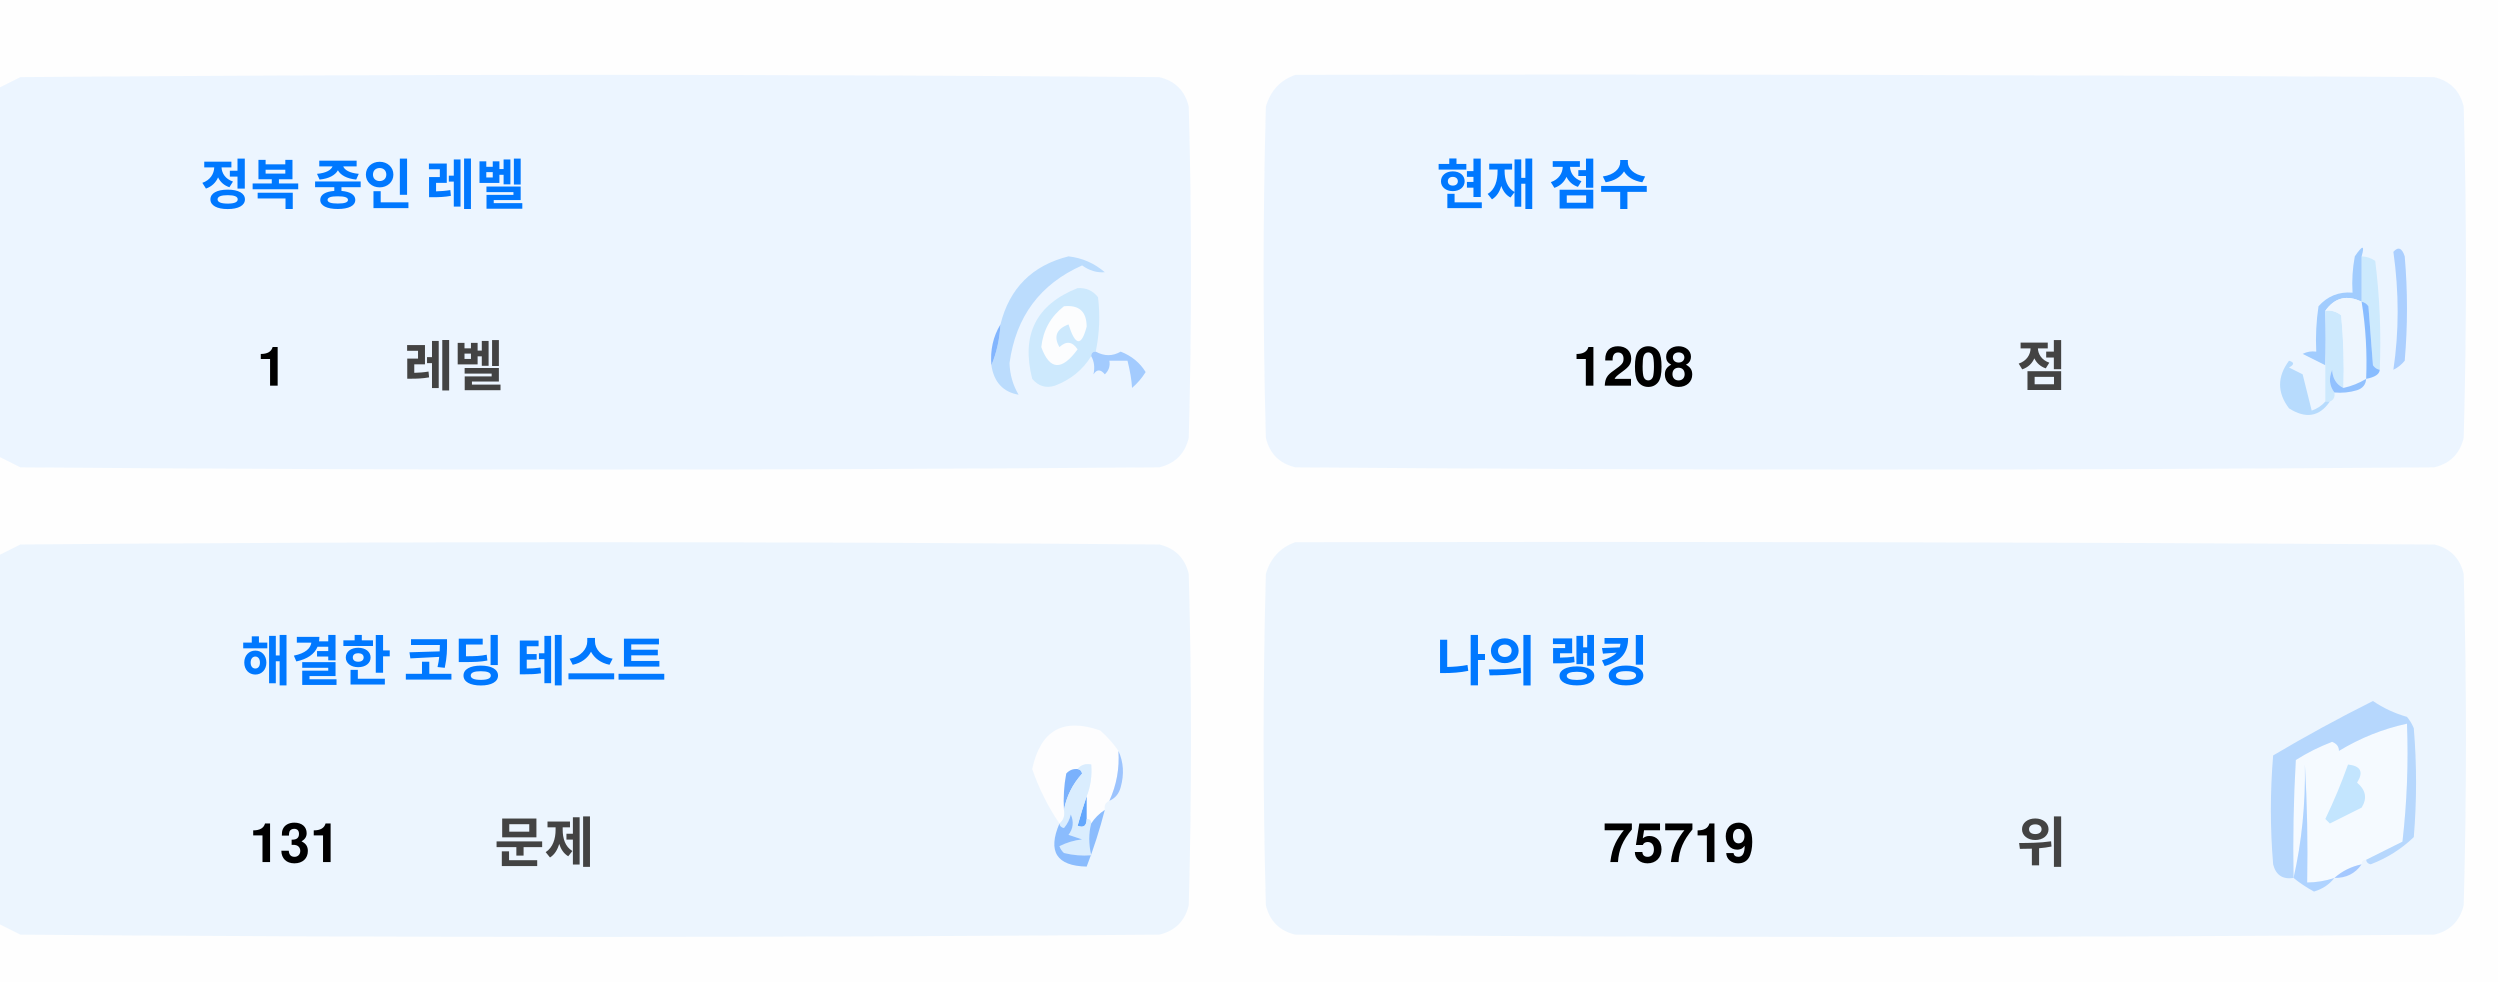
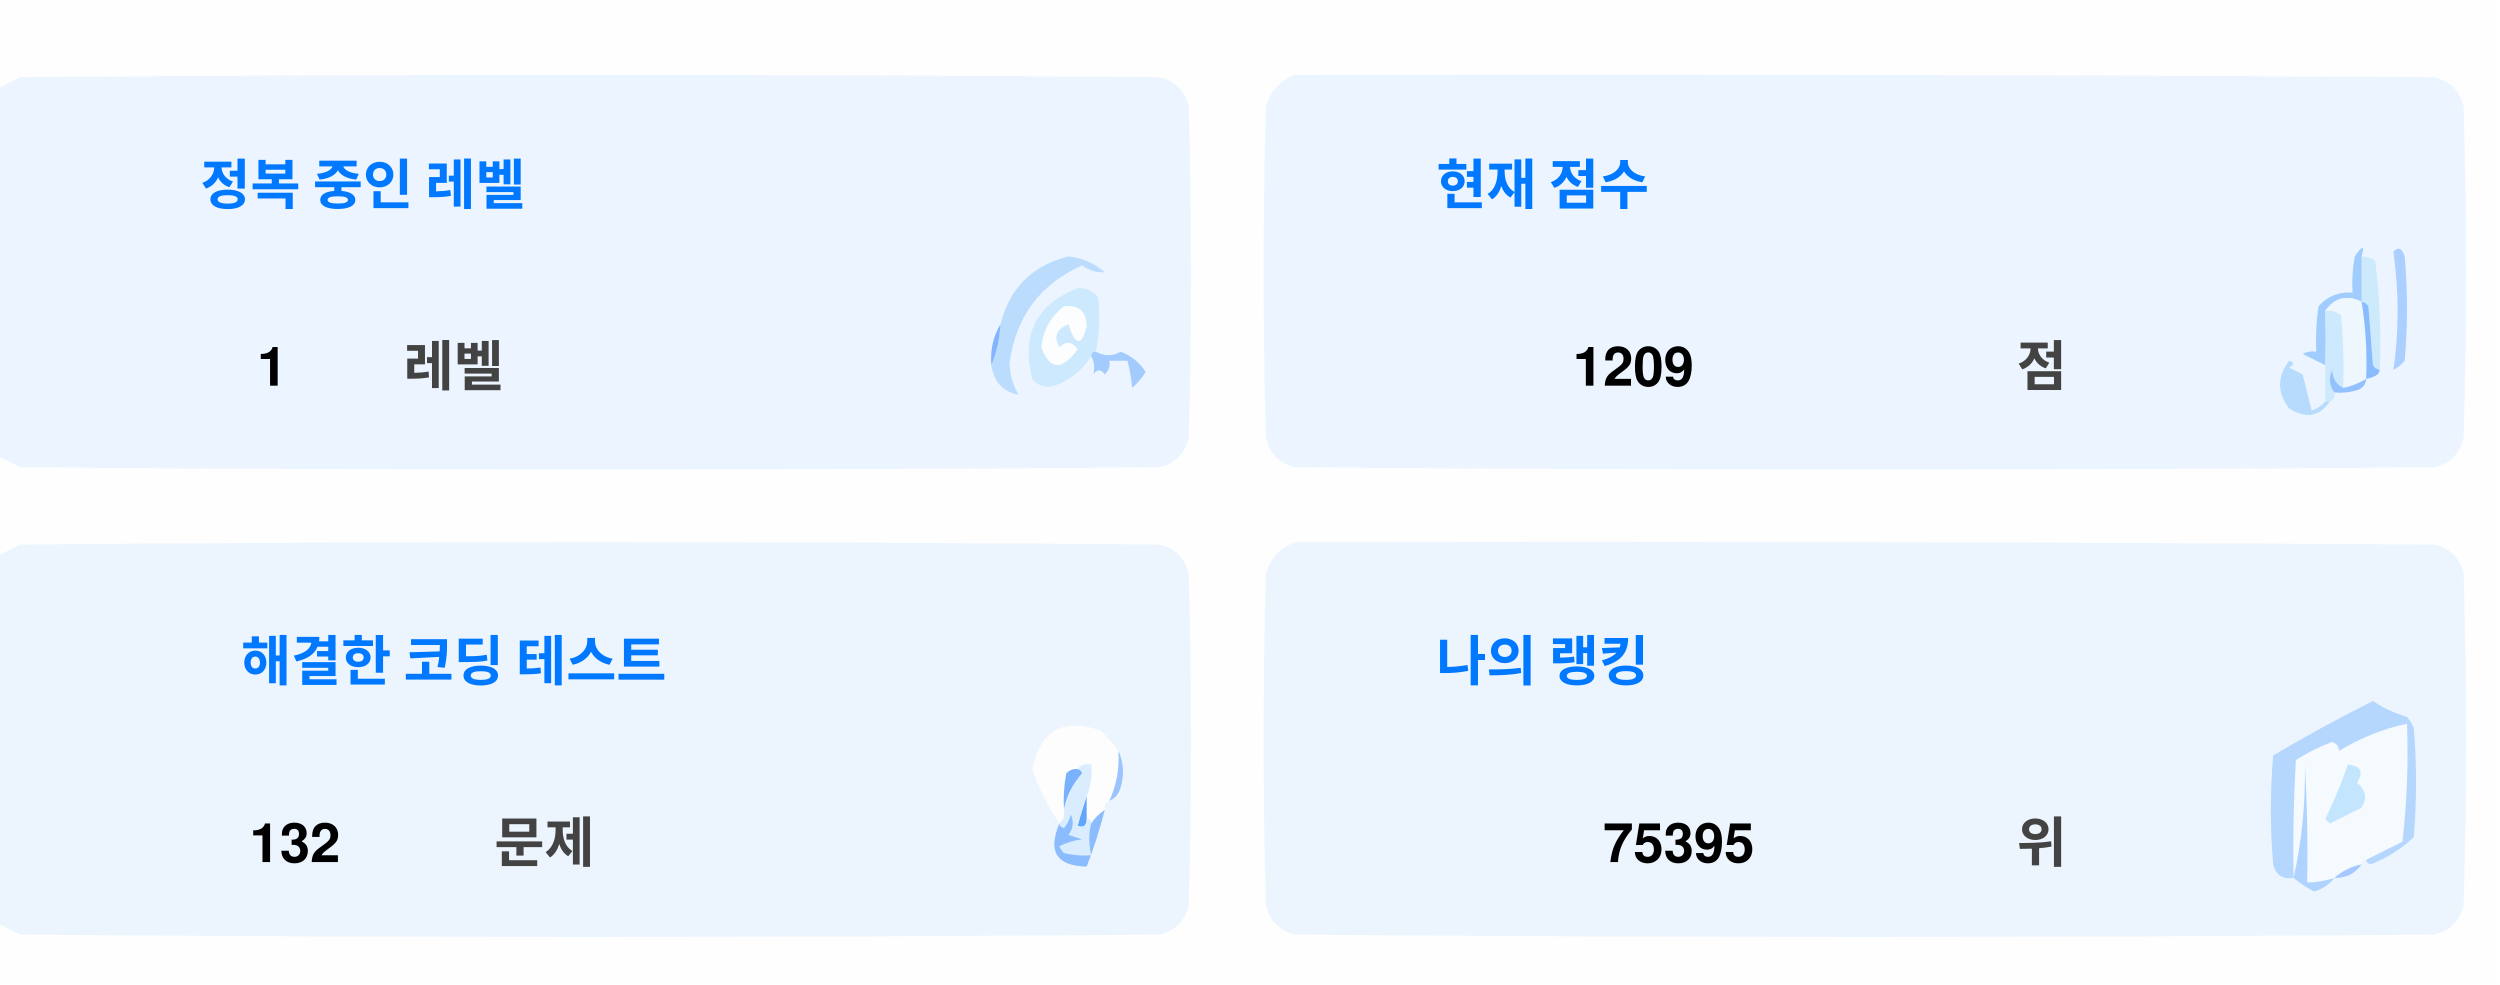
<svg xmlns="http://www.w3.org/2000/svg" version="1.1" width="551px" height="217px" style="shape-rendering:geometricPrecision; text-rendering:geometricPrecision; image-rendering:optimizeQuality; fill-rule:evenodd; clip-rule:evenodd">
  <style>.title {fill: #434343;font-size: 1rem;line-height: 1.5rem;font-weight: bold;font-family: -apple-system, BlinkMacSystemFont, Segoe UI, Helvetica, Arial, sans-serif, Apple Color Emoji, Segoe UI Emoji;}.desc {fill: #434343;font-size: 2.5rem;font-weight: bold;line-height: 1.5rem;font-family: -apple-system, BlinkMacSystemFont, Segoe UI, Helvetica, Arial, sans-serif, Apple Color Emoji, Segoe UI Emoji;}.desc-2 {fill: #434343;font-size: 1rem;font-weight: bold;line-height: 1.5rem;font-family: -apple-system, BlinkMacSystemFont, Segoe UI, Helvetica, Arial, sans-serif, Apple Color Emoji, Segoe UI Emoji;}.text, .desc {animation: twinkling 4s ease-in-out infinite;}@keyframes twinkling {40% { opacity: 1; }50% { opacity: 0.5; }60% { opacity: 1; }70% { opacity: 0.5; }80% { opacity: 1; }}</style>
  <g>
    <path style="opacity:1" fill="#fefefe" d="M -0.5,-0.5 C 183.167,-0.5 366.833,-0.5 550.5,-0.5C 550.5,71.833 550.5,144.167 550.5,216.5C 366.833,216.5 183.167,216.5 -0.5,216.5C -0.5,212.167 -0.5,207.833 -0.5,203.5C 1.14,204.32 2.807,205.153 4.5,206C 88.167,206.667 171.833,206.667 255.5,206C 259,205.167 261.167,203 262,199.5C 262.667,175.167 262.667,150.833 262,126.5C 261.167,123 259,120.833 255.5,120C 171.833,119.333 88.167,119.333 4.5,120C 2.807,120.847 1.14,121.68 -0.5,122.5C -0.5,115.167 -0.5,107.833 -0.5,100.5C 1.14,101.32 2.807,102.153 4.5,103C 88.167,103.667 171.833,103.667 255.5,103C 259,102.167 261.167,100 262,96.5C 262.667,72.167 262.667,47.833 262,23.5C 261.167,20 259,17.833 255.5,17C 171.833,16.333 88.167,16.333 4.5,17C 2.807,17.847 1.14,18.68 -0.5,19.5C -0.5,12.833 -0.5,6.167 -0.5,-0.5 Z" />
  </g>
  <g>
    <path style="opacity:1" fill="#ecf5ff" d="M -0.5,100.5 C -0.5,73.5 -0.5,46.5 -0.5,19.5C 1.14,18.68 2.807,17.847 4.5,17C 88.167,16.333 171.833,16.333 255.5,17C 259,17.833 261.167,20 262,23.5C 262.667,47.833 262.667,72.167 262,96.5C 261.167,100 259,102.167 255.5,103C 171.833,103.667 88.167,103.667 4.5,103C 2.807,102.153 1.14,101.32 -0.5,100.5 Z" />
  </g>
  <g>
    <path style="opacity:1" fill="#ecf5ff" d="M 285.5,16.5 C 369.167,16.333 452.834,16.5 536.5,17C 540,17.833 542.167,20 543,23.5C 543.667,47.833 543.667,72.167 543,96.5C 542.167,100 540,102.167 536.5,103C 452.833,103.667 369.167,103.667 285.5,103C 282,102.167 279.833,100 279,96.5C 278.333,72.167 278.333,47.833 279,23.5C 280.018,19.985 282.185,17.652 285.5,16.5 Z" />
  </g>
  <g>
    <path style="opacity:1" fill="#cdeafd" d="M 520.5,56.5 C 521.583,56.539 522.583,56.873 523.5,57.5C 524.498,65.472 524.831,73.472 524.5,81.5C 523.883,81.389 523.383,81.056 523,80.5C 522.667,76.167 522.333,71.833 522,67.5C 521.617,66.944 521.117,66.611 520.5,66.5C 520.5,63.167 520.5,59.833 520.5,56.5 Z" />
  </g>
  <g>
    <path style="opacity:1" fill="#abcfff" d="M 527.5,55.5 C 528.566,54.308 529.399,54.641 530,56.5C 530.667,64.167 530.667,71.833 530,79.5C 529.311,80.357 528.478,81.023 527.5,81.5C 528.758,73.08 528.758,64.414 527.5,55.5 Z" />
  </g>
  <g>
    <path style="opacity:1" fill="#bbdcfd" d="M 218.5,80.5 C 219.657,77.727 220.324,74.727 220.5,71.5C 222.49,63.51 227.49,58.51 235.5,56.5C 238.528,56.847 241.194,58.014 243.5,60C 241.744,60.141 240.078,59.641 238.5,58.5C 229.247,62.607 223.914,69.773 222.5,80C 222.565,82.526 223.232,84.859 224.5,87C 221.07,86.397 219.07,84.231 218.5,80.5 Z" />
  </g>
  <g>
    <path style="opacity:1" fill="#cde9fd" d="M 241.5,77.5 C 240.833,77.5 240.5,77.833 240.5,78.5C 238.628,81.529 235.961,83.695 232.5,85C 230.536,85.624 228.869,85.124 227.5,83.5C 225.021,73.791 228.354,67.124 237.5,63.5C 239.374,63.39 240.874,64.056 242,65.5C 242.497,69.524 242.331,73.524 241.5,77.5 Z" />
  </g>
  <g>
    <path style="opacity:1" fill="#fcfdfe" d="M 234.5,67.5 C 237.826,67.162 239.493,68.662 239.5,72C 238.334,76.434 237,76.267 235.5,71.5C 232.832,72.515 232.166,74.182 233.5,76.5C 235.017,75.089 236.351,75.256 237.5,77C 234.006,81.771 231.34,81.605 229.5,76.5C 229.904,72.771 231.571,69.771 234.5,67.5 Z" />
  </g>
  <g>
    <path style="opacity:1" fill="#a1ccfe" d="M 520.5,56.5 C 520.5,59.833 520.5,63.167 520.5,66.5C 517.238,64.922 514.572,65.589 512.5,68.5C 512.617,72.81 512.617,76.81 512.5,80.5C 510.86,79.68 509.193,78.847 507.5,78C 508.448,77.517 509.448,77.35 510.5,77.5C 510.335,74.15 510.502,70.817 511,67.5C 512.995,65.253 515.495,64.253 518.5,64.5C 518.336,61.813 518.503,59.146 519,56.5C 520.731,53.969 521.231,53.969 520.5,56.5 Z" />
  </g>
  <g>
    <path style="opacity:1" fill="#cde9fd" d="M 512.5,68.5 C 513.822,68.33 514.989,68.663 516,69.5C 516.499,74.823 516.666,80.156 516.5,85.5C 514.955,84.77 514.122,83.437 514,81.5C 513.22,83.387 513.387,85.054 514.5,86.5C 514.672,87.492 514.338,88.158 513.5,88.5C 513.167,88.5 512.833,88.5 512.5,88.5C 512.5,85.833 512.5,83.167 512.5,80.5C 512.617,76.81 512.617,72.81 512.5,68.5 Z" />
  </g>
  <g>
    <path style="opacity:1" fill="#eef6fe" d="M 520.5,66.5 C 521.407,72.106 521.74,77.773 521.5,83.5C 519.95,84.441 518.284,85.108 516.5,85.5C 516.666,80.156 516.499,74.823 516,69.5C 514.989,68.663 513.822,68.33 512.5,68.5C 514.572,65.589 517.238,64.922 520.5,66.5 Z" />
  </g>
  <g>
    <path style="opacity:1" fill="#88bcff" d="M 520.5,66.5 C 521.117,66.611 521.617,66.944 522,67.5C 522.333,71.833 522.667,76.167 523,80.5C 523.383,81.056 523.883,81.389 524.5,81.5C 524.445,82.469 523.445,83.136 521.5,83.5C 521.74,77.773 521.407,72.106 520.5,66.5 Z" />
  </g>
  <g>
    <path style="opacity:1" fill="#82b5fe" d="M 220.5,71.5 C 220.324,74.727 219.657,77.727 218.5,80.5C 218.215,77.171 218.882,74.171 220.5,71.5 Z" />
  </g>
  <g>
    <path style="opacity:1" fill="#a3cbfe" d="M 240.5,78.5 C 240.5,77.833 240.833,77.5 241.5,77.5C 243.391,78.536 245.224,78.536 247,77.5C 249.391,78.429 251.225,79.929 252.5,82C 251.681,83.319 250.681,84.486 249.5,85.5C 249.409,83.777 249.075,81.777 248.5,79.5C 247.167,79.5 245.833,79.5 244.5,79.5C 244.719,80.675 244.386,81.675 243.5,82.5C 242.575,81.359 241.741,81.359 241,82.5C 241.331,80.981 241.164,79.648 240.5,78.5 Z" />
  </g>
  <g>
    <path style="opacity:1" fill="#b7dbfd" d="M 512.5,88.5 C 512.833,88.5 513.167,88.5 513.5,88.5C 511.199,91.857 508.199,92.357 504.5,90C 501.872,86.535 501.872,83.035 504.5,79.5C 505.696,79.846 505.696,80.346 504.5,81C 505.5,81.5 506.5,82 507.5,82.5C 508.167,85.167 508.833,87.833 509.5,90.5C 510.739,90.058 511.739,89.391 512.5,88.5 Z" />
  </g>
  <g>
    <path style="opacity:1" fill="#92c1fe" d="M 516.5,85.5 C 518.284,85.108 519.95,84.441 521.5,83.5C 521.423,84.75 520.756,85.583 519.5,86C 517.866,86.493 516.199,86.66 514.5,86.5C 513.387,85.054 513.22,83.387 514,81.5C 514.122,83.437 514.955,84.77 516.5,85.5 Z" />
  </g>
  <g>
    <path style="opacity:1" fill="#ecf5fe" d="M -0.5,203.5 C -0.5,176.5 -0.5,149.5 -0.5,122.5C 1.14,121.68 2.807,120.847 4.5,120C 88.167,119.333 171.833,119.333 255.5,120C 259,120.833 261.167,123 262,126.5C 262.667,150.833 262.667,175.167 262,199.5C 261.167,203 259,205.167 255.5,206C 171.833,206.667 88.167,206.667 4.5,206C 2.807,205.153 1.14,204.32 -0.5,203.5 Z" />
  </g>
  <g>
    <path style="opacity:1" fill="#ecf5fe" d="M 285.5,119.5 C 369.167,119.333 452.834,119.5 536.5,120C 540,120.833 542.167,123 543,126.5C 543.667,150.833 543.667,175.167 543,199.5C 542.167,203 540,205.167 536.5,206C 452.833,206.667 369.167,206.667 285.5,206C 282,205.167 279.833,203 279,199.5C 278.333,175.167 278.333,150.833 279,126.5C 280.018,122.985 282.185,120.652 285.5,119.5 Z" />
  </g>
  <g>
    <path style="opacity:1" fill="#fdfdfe" d="M 246.5,165.5 C 246.758,169.367 246.092,173.034 244.5,176.5C 243.662,176.842 243.328,177.508 243.5,178.5C 242.272,179.306 241.272,180.306 240.5,181.5C 240.5,180.833 240.167,180.5 239.5,180.5C 239.5,178.833 239.5,177.167 239.5,175.5C 240.369,173.283 240.702,170.95 240.5,168.5C 239.209,168.263 238.209,168.596 237.5,169.5C 236.504,169.414 235.671,169.748 235,170.5C 234.503,173.146 234.336,175.813 234.5,178.5C 234.737,179.791 234.404,180.791 233.5,181.5C 230.986,177.806 228.986,173.806 227.5,169.5C 229.309,160.957 234.309,158.124 242.5,161C 244.07,162.397 245.404,163.897 246.5,165.5 Z" />
  </g>
  <g>
    <path style="opacity:1" fill="#f5faff" d="M 521.5,189.5 C 520.833,189.5 520.5,189.833 520.5,190.5C 518.181,190.992 516.181,191.992 514.5,193.5C 512.565,194.15 510.565,194.483 508.5,194.5C 508.666,185.827 508.5,177.16 508,168.5C 508.141,177.227 507.308,185.56 505.5,193.5C 505.334,184.827 505.5,176.16 506,167.5C 508.527,165.903 511.194,164.57 514,163.5C 515.011,163.892 515.511,164.559 515.5,165.5C 520.21,162.641 525.21,160.641 530.5,159.5C 530.831,168.192 530.498,176.859 529.5,185.5C 526.807,186.847 524.14,188.18 521.5,189.5 Z" />
  </g>
  <g>
    <path style="opacity:1" fill="#b6d7fd" d="M 521.5,189.5 C 524.14,188.18 526.807,186.847 529.5,185.5C 530.498,176.859 530.831,168.192 530.5,159.5C 525.21,160.641 520.21,162.641 515.5,165.5C 515.511,164.559 515.011,163.892 514,163.5C 511.194,164.57 508.527,165.903 506,167.5C 505.5,176.16 505.334,184.827 505.5,193.5C 503.089,193.863 501.589,192.863 501,190.5C 500.333,182.5 500.333,174.5 501,166.5C 508.173,162.246 515.507,158.246 523,154.5C 525.304,156.068 527.804,157.235 530.5,158C 531.126,158.75 531.626,159.584 532,160.5C 532.667,168.5 532.667,176.5 532,184.5C 529.292,187.111 526.125,189.111 522.5,190.5C 521.893,190.376 521.56,190.043 521.5,189.5 Z" />
  </g>
  <g>
    <path style="opacity:1" fill="#c3e5fe" d="M 517.5,168.5 C 520.317,168.801 520.984,170.134 519.5,172.5C 521.439,174.122 521.772,175.956 520.5,178C 518.167,179.167 515.833,180.333 513.5,181.5C 513.167,181.167 512.833,180.833 512.5,180.5C 514.414,176.515 516.081,172.515 517.5,168.5 Z" />
  </g>
  <g>
    <path style="opacity:1" fill="#7ab1fc" d="M 237.5,169.5 C 238.043,169.56 238.376,169.893 238.5,170.5C 236.395,172.836 235.062,175.503 234.5,178.5C 234.336,175.813 234.503,173.146 235,170.5C 235.671,169.748 236.504,169.414 237.5,169.5 Z" />
  </g>
  <g>
    <path style="opacity:1" fill="#afd3ff" d="M 514.5,193.5 C 513.378,194.947 511.878,195.947 510,196.5C 508.348,195.601 506.848,194.601 505.5,193.5C 507.308,185.56 508.141,177.227 508,168.5C 508.5,177.16 508.666,185.827 508.5,194.5C 510.565,194.483 512.565,194.15 514.5,193.5 Z" />
  </g>
  <g>
    <path style="opacity:1" fill="#9cc3fd" d="M 246.5,165.5 C 247.634,167.966 247.801,170.633 247,173.5C 246.623,174.942 245.79,175.942 244.5,176.5C 246.092,173.034 246.758,169.367 246.5,165.5 Z" />
  </g>
  <g>
    <path style="opacity:1" fill="#62a6fc" d="M 239.5,175.5 C 239.5,177.167 239.5,178.833 239.5,180.5C 239.483,182.028 238.816,182.528 237.5,182C 238.117,179.723 238.784,177.556 239.5,175.5 Z" />
  </g>
  <g>
    <path style="opacity:1" fill="#daedfe" d="M 237.5,169.5 C 238.209,168.596 239.209,168.263 240.5,168.5C 240.702,170.95 240.369,173.283 239.5,175.5C 238.784,177.556 238.117,179.723 237.5,182C 238.816,182.528 239.483,182.028 239.5,180.5C 240.167,180.5 240.5,180.833 240.5,181.5C 239.918,183.669 239.918,186.002 240.5,188.5C 238.473,188.662 236.473,188.495 234.5,188C 234.043,187.586 233.709,187.086 233.5,186.5C 235.078,185.702 236.744,185.202 238.5,185C 237.5,184.667 236.5,184.333 235.5,184C 236.554,182.612 236.72,181.112 236,179.5C 235.751,180.624 235.251,181.624 234.5,182.5C 233.893,182.376 233.56,182.043 233.5,181.5C 234.404,180.791 234.737,179.791 234.5,178.5C 235.062,175.503 236.395,172.836 238.5,170.5C 238.376,169.893 238.043,169.56 237.5,169.5 Z" />
  </g>
  <g>
    <path style="opacity:1" fill="#8bbcfd" d="M 243.5,178.5 C 242.395,182.803 241.062,186.969 239.5,191C 232.857,190.847 230.857,187.68 233.5,181.5C 233.56,182.043 233.893,182.376 234.5,182.5C 235.251,181.624 235.751,180.624 236,179.5C 236.72,181.112 236.554,182.612 235.5,184C 236.5,184.333 237.5,184.667 238.5,185C 236.744,185.202 235.078,185.702 233.5,186.5C 233.709,187.086 234.043,187.586 234.5,188C 236.473,188.495 238.473,188.662 240.5,188.5C 239.918,186.002 239.918,183.669 240.5,181.5C 241.272,180.306 242.272,179.306 243.5,178.5 Z" />
  </g>
  <g>
    <path style="opacity:1" fill="#a4c8ff" d="M 520.5,190.5 C 519.089,192.539 517.089,193.539 514.5,193.5C 516.181,191.992 518.181,190.992 520.5,190.5 Z" />
  </g>
  <text text-anchor="middle" x="80" y="45" class="title" style="fill:#0078ff;" stroke="#none" stroke-width="1">정복 중인 레벨</text>
  <text text-anchor="middle" x="60" y="85" class="desc" style="fill:#000000;" stroke="#none" stroke-width="1">1</text>
  <text text-anchor="middle" x="100" y="85" class="desc-2" style="fill:#434343;" stroke="#none" stroke-width="1">레벨</text>
  <text text-anchor="middle" x="340" y="45" class="title" style="fill:#0078ff;" stroke="#none" stroke-width="1">현재 점수</text>
-   <text text-anchor="middle" x="360" y="85" class="desc" style="fill:#000000;" stroke="#none" stroke-width="1">1208</text>
+   <text text-anchor="middle" x="360" y="85" class="desc" style="fill:#000000;" stroke="#none" stroke-width="1">1209</text>
  <text text-anchor="middle" x="450" y="85" class="desc-2" style="fill:#434343;" stroke="#none" stroke-width="1">점</text>
  <text text-anchor="middle" x="100" y="150" class="title" style="fill:#0078ff;" stroke="#none" stroke-width="1">해결한 코딩 테스트</text>
-   <text text-anchor="middle" x="65" y="190" class="desc" style="fill:#000000;" stroke="#none" stroke-width="1">131</text>
+   <text text-anchor="middle" x="65" y="190" class="desc" style="fill:#000000;" stroke="#none" stroke-width="1">132</text>
  <text text-anchor="middle" x="120" y="190" class="desc-2" style="fill:#434343;" stroke="#none" stroke-width="1">문제</text>
  <text text-anchor="middle" x="340" y="150" class="title" style="fill:#0078ff;" stroke="#none" stroke-width="1">나의 랭킹</text>
-   <text text-anchor="middle" x="370" y="190" class="desc" style="fill:#000000;" stroke="#none" stroke-width="1">75719</text>
+   <text text-anchor="middle" x="370" y="190" class="desc" style="fill:#000000;" stroke="#none" stroke-width="1">75395</text>
  <text text-anchor="middle" x="450" y="190" class="desc-2" style="fill:#434343;" stroke="#none" stroke-width="1">위</text>
</svg>
